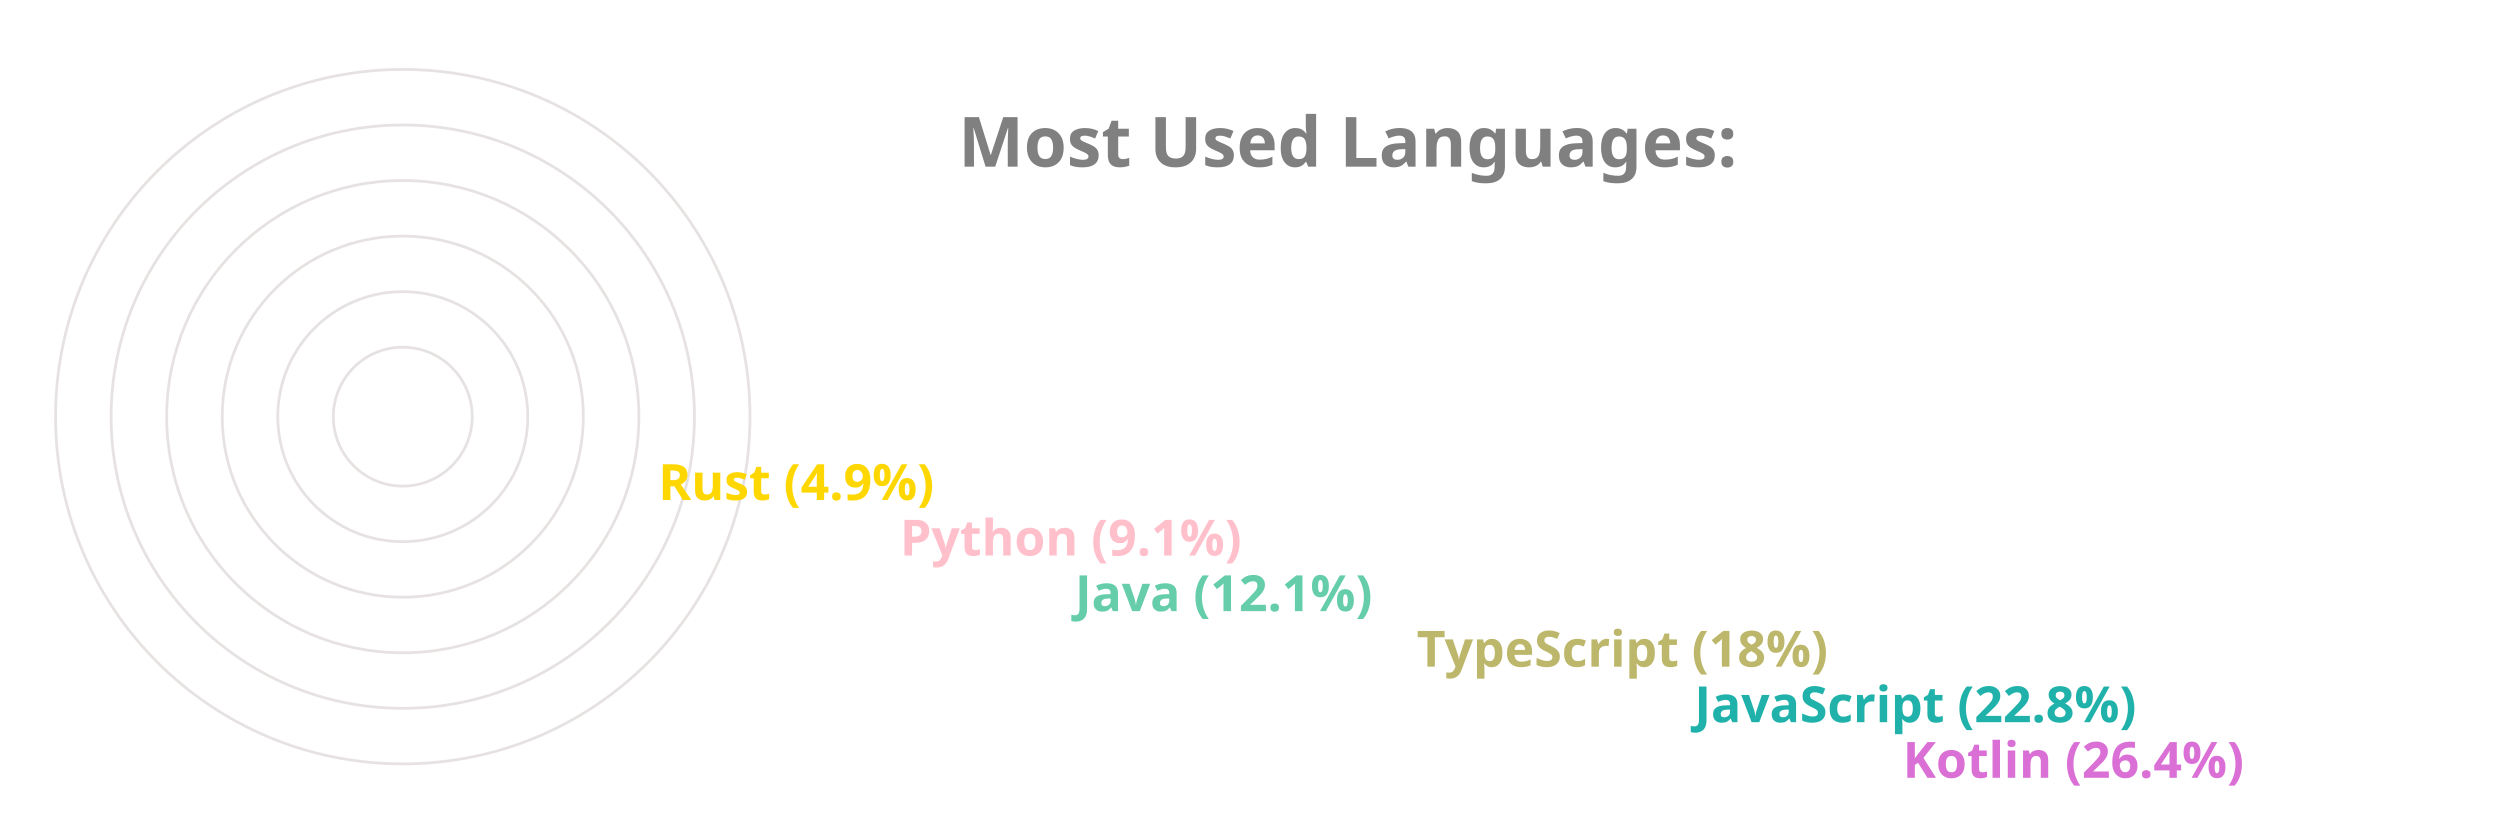
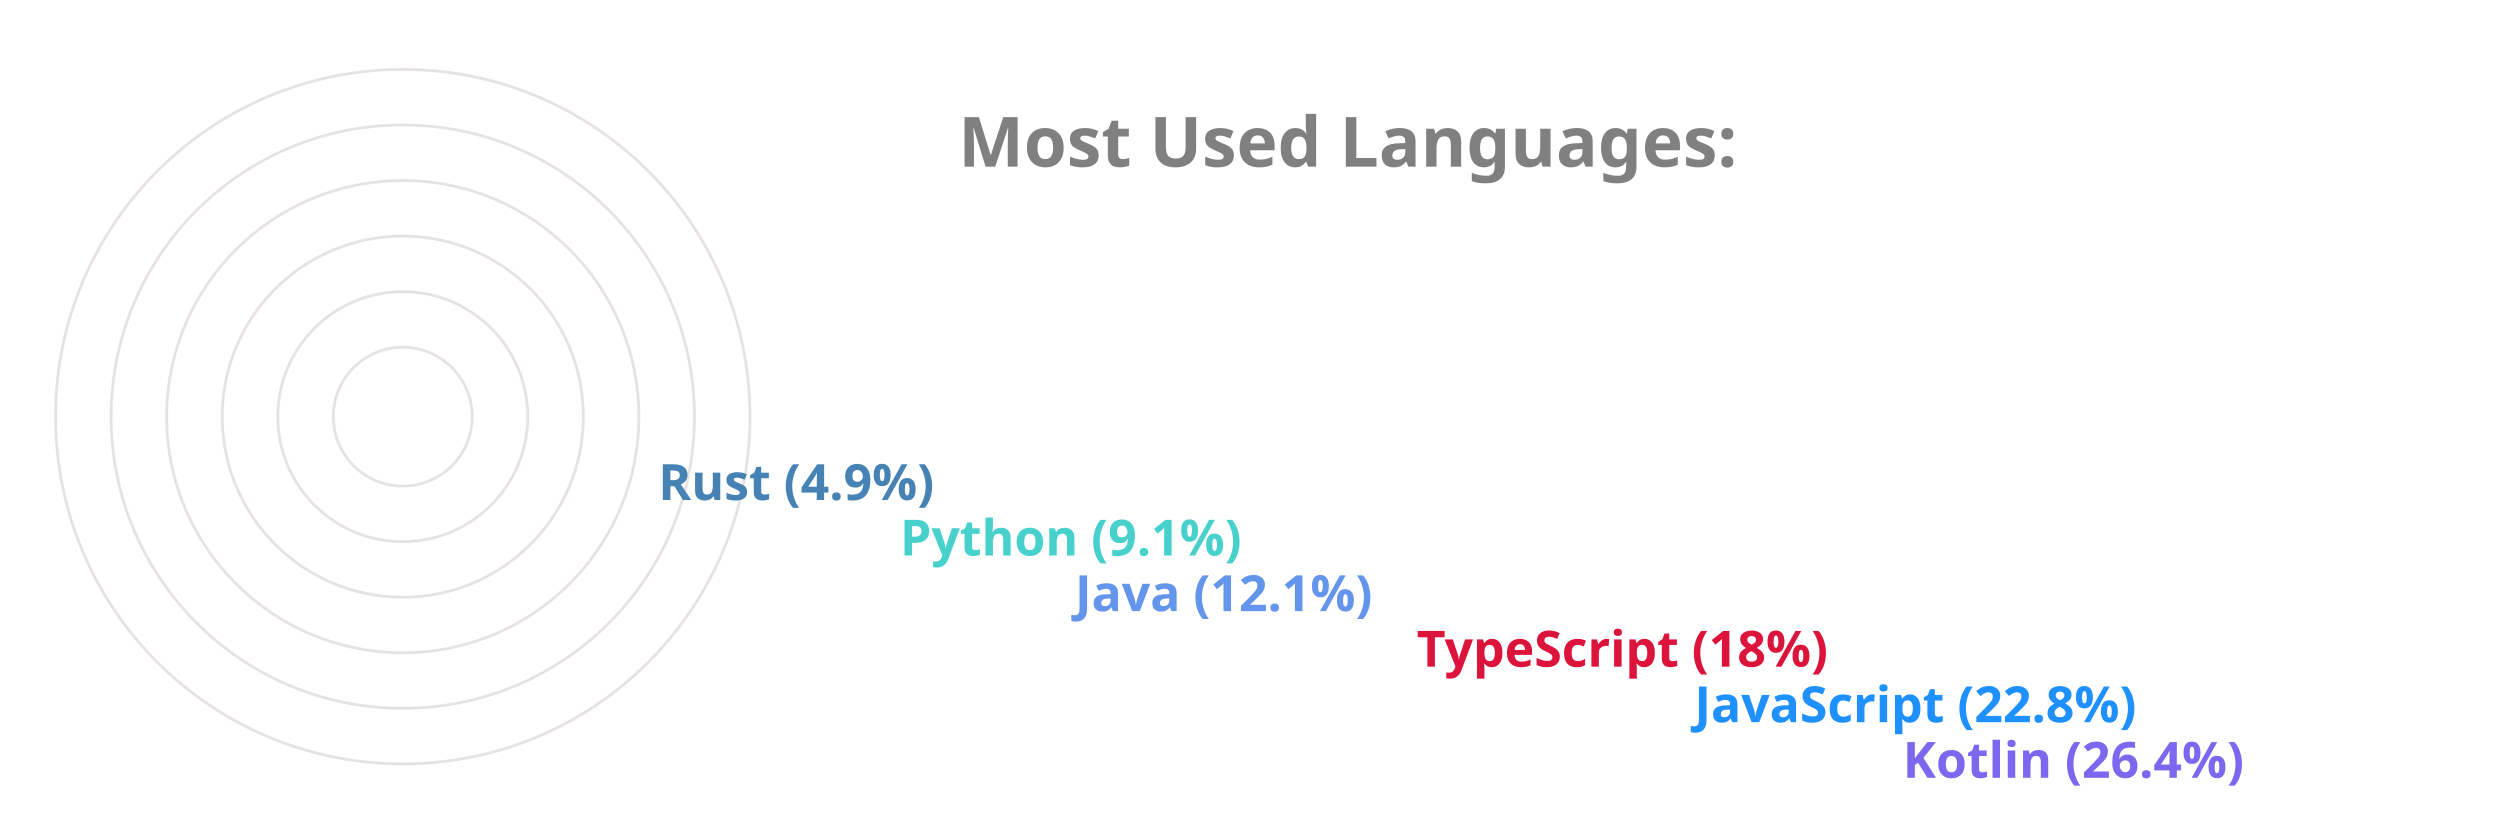
<svg xmlns="http://www.w3.org/2000/svg" viewBox="0 0 650 300" height="200px" width="600px">
  <style>
		.label {
			font: bold 25px sans-serif;
			color: #404040;
			-webkit-text-stroke: 1px white;
	  	}
		.name {
			font: bold 18px sans-serif;
			color: #404040;
	  	}

		.line {
			stroke-dasharray: 1000;
			stroke-dashoffset: 1000;
			animation: dash 3.5s ease-in-out forwards;	
			animation-iteration-count: infinite;
			animation-direction: alternate-reverse;
		}

		.path {
			stroke-dasharray: 1000;
			stroke-dashoffset: 1000;
			animation: dash 3.5s ease-in-out forwards;	
			animation-iteration-count: infinite;
			animation-direction: alternate-reverse;
		}
		  
		@keyframes dash {
			to {
				stroke-dashoffset: 0;
			}
		}

	</style>
  <g stroke="#E6E2E1" fill="none" stroke-width="1">
    <circle cx="20" cy="150" r="125" />
    <circle cx="20" cy="150" r="105" />
    <circle cx="20" cy="150" r="85" />
    <circle cx="20" cy="150" r="65" />
    <circle cx="20" cy="150" r="45" />
    <circle cx="20" cy="150" r="25" />
  </g>
  <g fill="none" stroke-width="20" class="line">
-     <line x2="550" y2="275" x1="20" y1="275" stroke="Orchid" />
-     <line x2="475" y2="255" x1="20" y1="255" stroke="LightSeaGreen" />
-     <line x2="375" y2="235" x1="20" y1="235" stroke="DarkKhaki" />
-     <line x2="252" y2="215" x1="20" y1="215" stroke="MediumAquaMarine" />
-     <line x2="189" y2="195" x1="20" y1="195" stroke="Pink" />
-     <line x2="102" y2="175" x1="20" y1="175" stroke="Gold" />
+     <line x2="550" y2="275" x1="20" y1="275" stroke="MediumSlateBlue" />
+     <line x2="475" y2="255" x1="20" y1="255" stroke="DodgerBlue" />
+     <line x2="375" y2="235" x1="20" y1="235" stroke="Crimson" />
+     <line x2="252" y2="215" x1="20" y1="215" stroke="CornflowerBlue" />
+     <line x2="189" y2="195" x1="20" y1="195" stroke="MediumTurquoise" />
+     <line x2="102" y2="175" x1="20" y1="175" stroke="SteelBlue" />
  </g>
  <g fill="none" stroke-width="20" stroke-linecap="round" class="path">
-     <path d="M 20 275 A 125 125 45 0 1 -92 95" stroke="Orchid" />
-     <path d="M 20 255 A 105 105 45 0 1 -76 108" stroke="LightSeaGreen" />
-     <path d="M 20 235 A 85 85 45 0 1 -60 123" stroke="DarkKhaki" />
-     <path d="M 20 215 A 65 65 45 0 1 -43 136" stroke="MediumAquaMarine" />
-     <path d="M 20 195 A 45 45 45 0 1 -24 142" stroke="Pink" />
-     <path d="M 20 175 A 25 25 45 0 1 -4 147" stroke="Gold" />
+     <path d="M 20 275 A 125 125 45 0 1 -92 95" stroke="MediumSlateBlue" />
+     <path d="M 20 255 A 105 105 45 0 1 -76 108" stroke="DodgerBlue" />
+     <path d="M 20 235 A 85 85 45 0 1 -60 123" stroke="Crimson" />
+     <path d="M 20 215 A 65 65 45 0 1 -43 136" stroke="CornflowerBlue" />
+     <path d="M 20 195 A 45 45 45 0 1 -24 142" stroke="MediumTurquoise" />
+     <path d="M 20 175 A 25 25 45 0 1 -4 147" stroke="SteelBlue" />
  </g>
  <g class="name">
-     <text x="560" y="280" fill="Orchid">Kotlin (26.4%)</text>
-     <text x="485" y="260" fill="LightSeaGreen">JavaScript (22.8%)</text>
-     <text x="385" y="240" fill="DarkKhaki">TypeScript (18%)</text>
-     <text x="262" y="220" fill="MediumAquaMarine">Java (12.1%)</text>
-     <text x="199" y="200" fill="Pink">Python (9.1%)</text>
-     <text x="112" y="180" fill="Gold">Rust (4.9%)</text>
+     <text x="560" y="280" fill="MediumSlateBlue">Kotlin (26.4%)</text>
+     <text x="485" y="260" fill="DodgerBlue">JavaScript (22.8%)</text>
+     <text x="385" y="240" fill="Crimson">TypeScript (18%)</text>
+     <text x="262" y="220" fill="CornflowerBlue">Java (12.1%)</text>
+     <text x="199" y="200" fill="MediumTurquoise">Python (9.1%)</text>
+     <text x="112" y="180" fill="SteelBlue">Rust (4.9%)</text>
  </g>
  <g class="label">
    <text x="220" y="60" fill="grey">Most Used Languages:</text>
  </g>
</svg>
